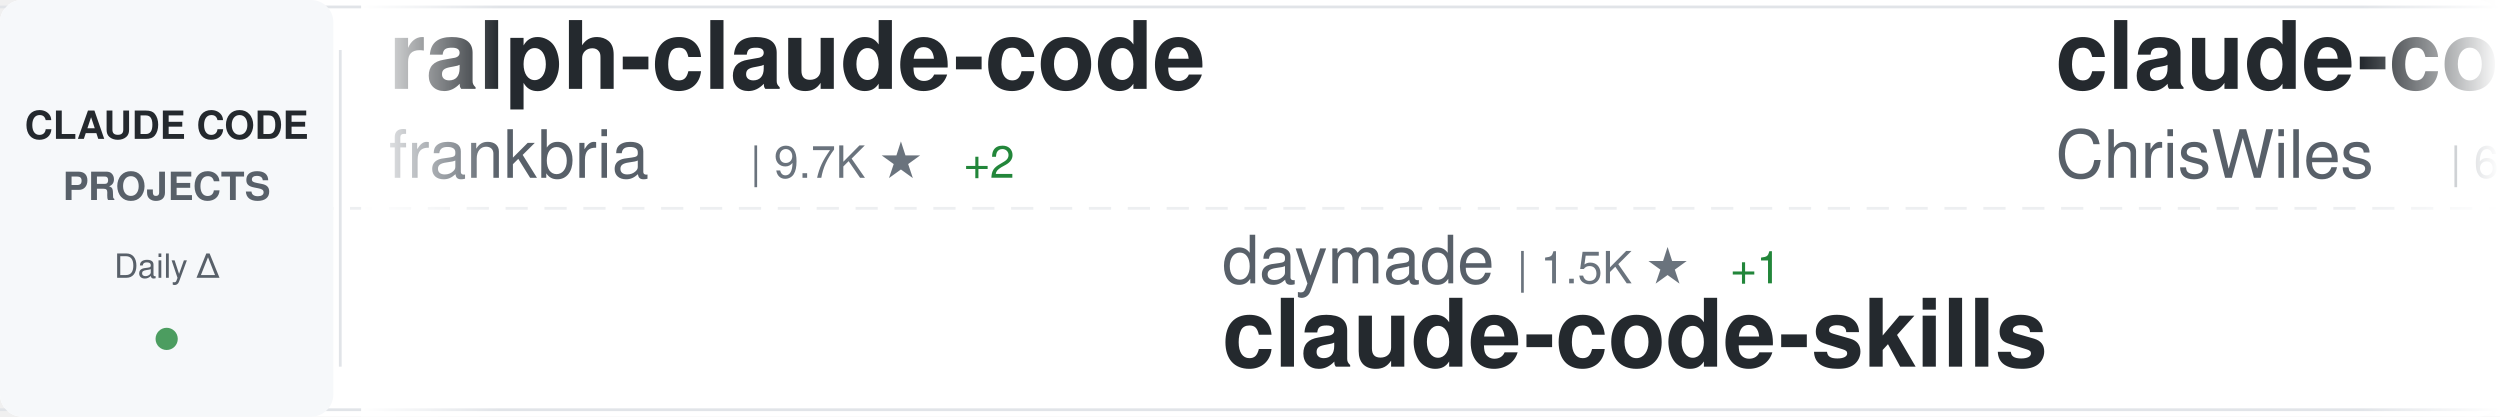
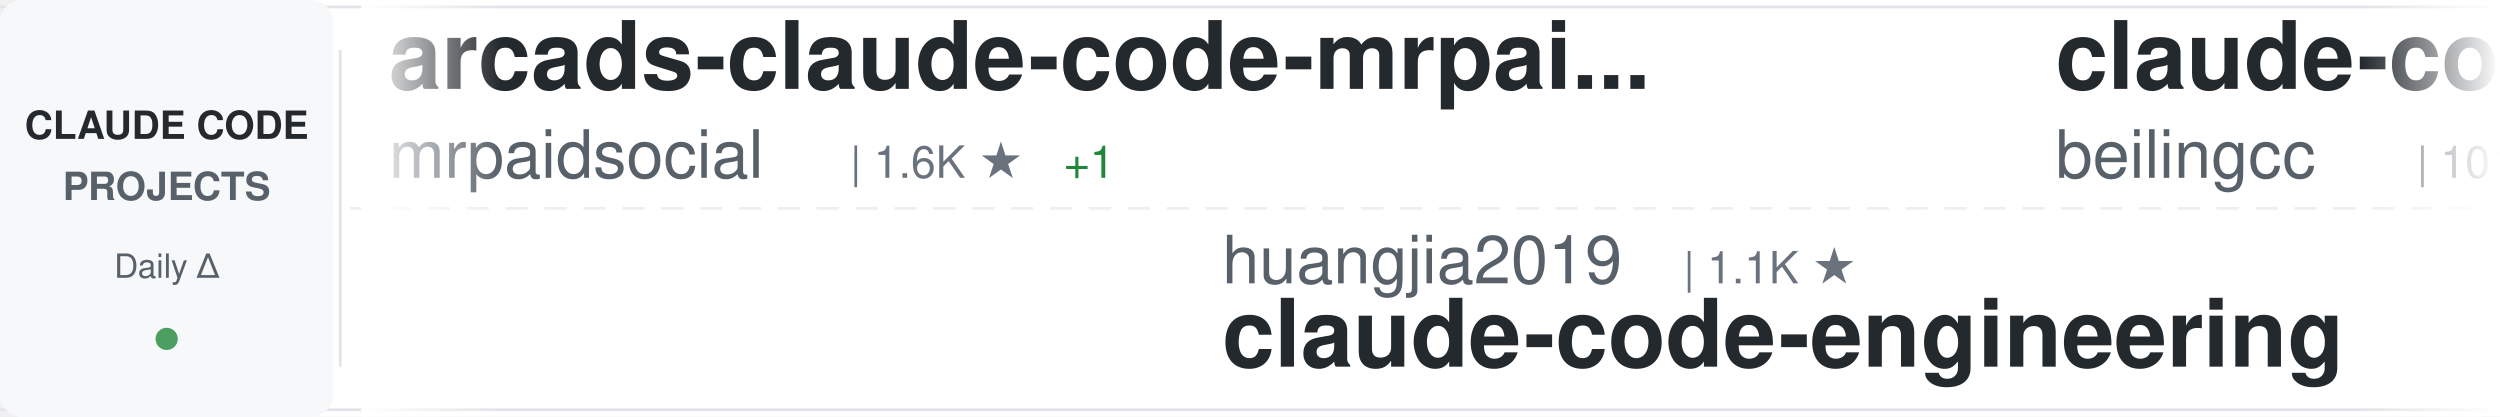
<svg xmlns="http://www.w3.org/2000/svg" width="900" height="150">
  <defs>
    <linearGradient id="awesomeLeftFade" x1="0%" y1="0%" x2="100%" y2="0%">
      <stop offset="0%" style="stop-color:#ffffff;stop-opacity:1" />
      <stop offset="100%" style="stop-color:#ffffff;stop-opacity:0" />
    </linearGradient>
    <linearGradient id="awesomeRightFade" x1="0%" y1="0%" x2="100%" y2="0%">
      <stop offset="0%" style="stop-color:#ffffff;stop-opacity:0" />
      <stop offset="100%" style="stop-color:#ffffff;stop-opacity:1" />
    </linearGradient>
  </defs>
  <rect width="900" height="150" fill="#ffffff" rx="8" />
  <rect x="0" y="2" width="900" height="1" fill="#e1e4e8" />
  <rect x="0" y="147" width="900" height="1" fill="#e1e4e8" />
  <line x1="0" y1="75" x2="900" y2="75" stroke="#e1e4e8" stroke-width="1" stroke-dasharray="8 6" opacity="0.6" />
  <rect x="0" y="0" width="120" height="150" fill="#f6f8fa" rx="8" />
  <text x="60" y="50" font-family="-apple-system, BlinkMacSystemFont, 'Segoe UI', Helvetica, Arial, sans-serif" font-size="14" font-weight="600" fill="#24292e" text-anchor="middle">CLAUDE CODE</text>
  <text x="60" y="72" font-family="-apple-system, BlinkMacSystemFont, 'Segoe UI', Helvetica, Arial, sans-serif" font-size="14" font-weight="600" fill="#586069" text-anchor="middle">PROJECTS</text>
  <text x="60" y="100" font-family="-apple-system, BlinkMacSystemFont, 'Segoe UI', Helvetica, Arial, sans-serif" font-size="12" font-weight="500" fill="#586069" text-anchor="middle">Daily Δ</text>
  <circle cx="60" cy="122" r="4" fill="#22863a" opacity="0.8" />
  <rect x="122" y="18" width="1" height="114" fill="#e1e4e8" />
  <clipPath id="awesomeTickerClip">
    <rect x="130" y="0" width="770" height="150" />
  </clipPath>
  <g clip-path="url(#awesomeTickerClip)">
    <g id="awesomeTickerItems">
      <animateTransform attributeName="transform" attributeType="XML" type="translate" from="0 0" to="-3000 0" dur="54s" repeatCount="indefinite" />
      <g transform="translate(0, 0)">
-         <text x="140" y="32" font-family="-apple-system, BlinkMacSystemFont, 'Segoe UI', Helvetica, Arial, sans-serif" font-size="34" font-weight="600" fill="#24292e">ralph-claude-code</text>
-         <text x="140" y="64" font-family="-apple-system, BlinkMacSystemFont, 'Segoe UI', Helvetica, Arial, sans-serif" font-size="24" font-weight="400" fill="#586069">frankbria</text>
-         <text x="270" y="64" font-family="-apple-system, BlinkMacSystemFont, 'Segoe UI', Helvetica, Arial, sans-serif" font-size="16" font-weight="500" fill="#6a737d">| 9.7K ★</text>
-         <text x="347" y="64" font-family="-apple-system, BlinkMacSystemFont, 'Segoe UI', Helvetica, Arial, sans-serif" font-size="16" font-weight="500" fill="#22863a"> +2</text>
+         <text x="140" y="32" font-family="-apple-system, BlinkMacSystemFont, 'Segoe UI', Helvetica, Arial, sans-serif" font-size="34" font-weight="600" fill="#24292e">arcads-claude-code-mrpai...</text>
+         <text x="140" y="64" font-family="-apple-system, BlinkMacSystemFont, 'Segoe UI', Helvetica, Arial, sans-serif" font-size="24" font-weight="400" fill="#586069">mrpaidsocial</text>
+         <text x="306" y="64" font-family="-apple-system, BlinkMacSystemFont, 'Segoe UI', Helvetica, Arial, sans-serif" font-size="16" font-weight="500" fill="#6a737d">| 1.6K ★</text>
+         <text x="383" y="64" font-family="-apple-system, BlinkMacSystemFont, 'Segoe UI', Helvetica, Arial, sans-serif" font-size="16" font-weight="500" fill="#22863a"> +1</text>
      </g>
      <g transform="translate(300, 0)">
-         <text x="140" y="102" font-family="-apple-system, BlinkMacSystemFont, 'Segoe UI', Helvetica, Arial, sans-serif" font-size="24" font-weight="400" fill="#586069">daymade</text>
-         <text x="246" y="102" font-family="-apple-system, BlinkMacSystemFont, 'Segoe UI', Helvetica, Arial, sans-serif" font-size="16" font-weight="500" fill="#6a737d">| 1.5K ★</text>
-         <text x="323" y="102" font-family="-apple-system, BlinkMacSystemFont, 'Segoe UI', Helvetica, Arial, sans-serif" font-size="16" font-weight="500" fill="#22863a"> +1</text>
-         <text x="140" y="132" font-family="-apple-system, BlinkMacSystemFont, 'Segoe UI', Helvetica, Arial, sans-serif" font-size="34" font-weight="600" fill="#24292e">claude-code-skills</text>
+         <text x="140" y="102" font-family="-apple-system, BlinkMacSystemFont, 'Segoe UI', Helvetica, Arial, sans-serif" font-size="24" font-weight="400" fill="#586069">huangjia2019</text>
+         <text x="306" y="102" font-family="-apple-system, BlinkMacSystemFont, 'Segoe UI', Helvetica, Arial, sans-serif" font-size="16" font-weight="500" fill="#6a737d">| 1.1K ★</text>
+         <text x="140" y="132" font-family="-apple-system, BlinkMacSystemFont, 'Segoe UI', Helvetica, Arial, sans-serif" font-size="34" font-weight="600" fill="#24292e">claude-code-engineering</text>
      </g>
      <g transform="translate(600, 0)">
-         <text x="140" y="32" font-family="-apple-system, BlinkMacSystemFont, 'Segoe UI', Helvetica, Arial, sans-serif" font-size="34" font-weight="600" fill="#24292e">claude-code-showcase</text>
-         <text x="140" y="64" font-family="-apple-system, BlinkMacSystemFont, 'Segoe UI', Helvetica, Arial, sans-serif" font-size="24" font-weight="400" fill="#586069">ChrisWiles</text>
-         <text x="282" y="64" font-family="-apple-system, BlinkMacSystemFont, 'Segoe UI', Helvetica, Arial, sans-serif" font-size="16" font-weight="500" fill="#6a737d">| 6.1K ★</text>
-         <text x="359" y="64" font-family="-apple-system, BlinkMacSystemFont, 'Segoe UI', Helvetica, Arial, sans-serif" font-size="16" font-weight="500" fill="#22863a"> +1</text>
+         <text x="140" y="32" font-family="-apple-system, BlinkMacSystemFont, 'Segoe UI', Helvetica, Arial, sans-serif" font-size="34" font-weight="600" fill="#24292e">claude-code</text>
+         <text x="140" y="64" font-family="-apple-system, BlinkMacSystemFont, 'Segoe UI', Helvetica, Arial, sans-serif" font-size="24" font-weight="400" fill="#586069">beilingcc</text>
+         <text x="270" y="64" font-family="-apple-system, BlinkMacSystemFont, 'Segoe UI', Helvetica, Arial, sans-serif" font-size="16" font-weight="500" fill="#6a737d">| 101 ★</text>
      </g>
      <g transform="translate(900, 0)">
+         <text x="140" y="102" font-family="-apple-system, BlinkMacSystemFont, 'Segoe UI', Helvetica, Arial, sans-serif" font-size="24" font-weight="400" fill="#586069">T-Lab-CUHKSZ</text>
+         <text x="306" y="102" font-family="-apple-system, BlinkMacSystemFont, 'Segoe UI', Helvetica, Arial, sans-serif" font-size="16" font-weight="500" fill="#6a737d">| 329 ★</text>
+         <text x="140" y="132" font-family="-apple-system, BlinkMacSystemFont, 'Segoe UI', Helvetica, Arial, sans-serif" font-size="34" font-weight="600" fill="#24292e">claude-code</text>
+       </g>
+       <g transform="translate(1200, 0)">
+         <text x="140" y="32" font-family="-apple-system, BlinkMacSystemFont, 'Segoe UI', Helvetica, Arial, sans-serif" font-size="34" font-weight="600" fill="#24292e">claude-code-workflows</text>
+         <text x="140" y="64" font-family="-apple-system, BlinkMacSystemFont, 'Segoe UI', Helvetica, Arial, sans-serif" font-size="24" font-weight="400" fill="#586069">OneRedOak</text>
+         <text x="270" y="64" font-family="-apple-system, BlinkMacSystemFont, 'Segoe UI', Helvetica, Arial, sans-serif" font-size="16" font-weight="500" fill="#6a737d">| 3.9K ★</text>
+       </g>
+       <g transform="translate(1500, 0)">
+         <text x="140" y="102" font-family="-apple-system, BlinkMacSystemFont, 'Segoe UI', Helvetica, Arial, sans-serif" font-size="24" font-weight="400" fill="#586069">codeaashu</text>
+         <text x="270" y="102" font-family="-apple-system, BlinkMacSystemFont, 'Segoe UI', Helvetica, Arial, sans-serif" font-size="16" font-weight="500" fill="#6a737d">| 3.4K ★</text>
+         <text x="347" y="102" font-family="-apple-system, BlinkMacSystemFont, 'Segoe UI', Helvetica, Arial, sans-serif" font-size="16" font-weight="500" fill="#22863a"> +1</text>
+         <text x="140" y="132" font-family="-apple-system, BlinkMacSystemFont, 'Segoe UI', Helvetica, Arial, sans-serif" font-size="34" font-weight="600" fill="#24292e">claude-code</text>
+       </g>
+       <g transform="translate(1800, 0)">
+         <text x="140" y="32" font-family="-apple-system, BlinkMacSystemFont, 'Segoe UI', Helvetica, Arial, sans-serif" font-size="34" font-weight="600" fill="#24292e">oh-my-claudecode</text>
+         <text x="140" y="64" font-family="-apple-system, BlinkMacSystemFont, 'Segoe UI', Helvetica, Arial, sans-serif" font-size="24" font-weight="400" fill="#586069">Yeachan-Heo</text>
+         <text x="294" y="64" font-family="-apple-system, BlinkMacSystemFont, 'Segoe UI', Helvetica, Arial, sans-serif" font-size="16" font-weight="500" fill="#6a737d">| 40.4K ★</text>
+         <text x="380" y="64" font-family="-apple-system, BlinkMacSystemFont, 'Segoe UI', Helvetica, Arial, sans-serif" font-size="16" font-weight="500" fill="#22863a"> +12</text>
+       </g>
+       <g transform="translate(2100, 0)">
+         <text x="140" y="102" font-family="-apple-system, BlinkMacSystemFont, 'Segoe UI', Helvetica, Arial, sans-serif" font-size="24" font-weight="400" fill="#586069">Donchitos</text>
+         <text x="270" y="102" font-family="-apple-system, BlinkMacSystemFont, 'Segoe UI', Helvetica, Arial, sans-serif" font-size="16" font-weight="500" fill="#6a737d">| 30.4K ★</text>
+         <text x="356" y="102" font-family="-apple-system, BlinkMacSystemFont, 'Segoe UI', Helvetica, Arial, sans-serif" font-size="16" font-weight="500" fill="#22863a"> +427</text>
+         <text x="140" y="132" font-family="-apple-system, BlinkMacSystemFont, 'Segoe UI', Helvetica, Arial, sans-serif" font-size="34" font-weight="600" fill="#24292e">Claude-Code-Game-Studios</text>
+       </g>
+       <g transform="translate(2400, 0)">
+         <text x="140" y="32" font-family="-apple-system, BlinkMacSystemFont, 'Segoe UI', Helvetica, Arial, sans-serif" font-size="34" font-weight="600" fill="#24292e">claude-code-action</text>
+         <text x="140" y="64" font-family="-apple-system, BlinkMacSystemFont, 'Segoe UI', Helvetica, Arial, sans-serif" font-size="24" font-weight="400" fill="#586069">anthropics</text>
+         <text x="282" y="64" font-family="-apple-system, BlinkMacSystemFont, 'Segoe UI', Helvetica, Arial, sans-serif" font-size="16" font-weight="500" fill="#6a737d">| 9.7K ★</text>
+         <text x="359" y="64" font-family="-apple-system, BlinkMacSystemFont, 'Segoe UI', Helvetica, Arial, sans-serif" font-size="16" font-weight="500" fill="#22863a"> +6</text>
+       </g>
+       <g transform="translate(2700, 0)">
        <text x="140" y="102" font-family="-apple-system, BlinkMacSystemFont, 'Segoe UI', Helvetica, Arial, sans-serif" font-size="24" font-weight="400" fill="#586069">Cranot</text>
        <text x="234" y="102" font-family="-apple-system, BlinkMacSystemFont, 'Segoe UI', Helvetica, Arial, sans-serif" font-size="16" font-weight="500" fill="#6a737d">| 2.9K ★</text>
-         <text x="311" y="102" font-family="-apple-system, BlinkMacSystemFont, 'Segoe UI', Helvetica, Arial, sans-serif" font-size="16" font-weight="500" fill="#cb2431"> -1</text>
+         <text x="311" y="102" font-family="-apple-system, BlinkMacSystemFont, 'Segoe UI', Helvetica, Arial, sans-serif" font-size="16" font-weight="500" fill="#22863a"> +2</text>
        <text x="140" y="132" font-family="-apple-system, BlinkMacSystemFont, 'Segoe UI', Helvetica, Arial, sans-serif" font-size="34" font-weight="600" fill="#24292e">claude-code-guide</text>
      </g>
-       <g transform="translate(1200, 0)">
-         <text x="140" y="32" font-family="-apple-system, BlinkMacSystemFont, 'Segoe UI', Helvetica, Arial, sans-serif" font-size="34" font-weight="600" fill="#24292e">claude-code-source</text>
-         <text x="140" y="64" font-family="-apple-system, BlinkMacSystemFont, 'Segoe UI', Helvetica, Arial, sans-serif" font-size="24" font-weight="400" fill="#586069">hangsman</text>
-         <text x="258" y="64" font-family="-apple-system, BlinkMacSystemFont, 'Segoe UI', Helvetica, Arial, sans-serif" font-size="16" font-weight="500" fill="#6a737d">| 799 ★</text>
-       </g>
-       <g transform="translate(1500, 0)">
-         <text x="140" y="102" font-family="-apple-system, BlinkMacSystemFont, 'Segoe UI', Helvetica, Arial, sans-serif" font-size="24" font-weight="400" fill="#586069">wanshuiyin</text>
-         <text x="282" y="102" font-family="-apple-system, BlinkMacSystemFont, 'Segoe UI', Helvetica, Arial, sans-serif" font-size="16" font-weight="500" fill="#6a737d">| 18.3K ★</text>
-         <text x="368" y="102" font-family="-apple-system, BlinkMacSystemFont, 'Segoe UI', Helvetica, Arial, sans-serif" font-size="16" font-weight="500" fill="#22863a"> +22</text>
-         <text x="140" y="132" font-family="-apple-system, BlinkMacSystemFont, 'Segoe UI', Helvetica, Arial, sans-serif" font-size="34" font-weight="600" fill="#24292e">Auto-claude-code-researc...</text>
-       </g>
-       <g transform="translate(1800, 0)">
-         <text x="140" y="32" font-family="-apple-system, BlinkMacSystemFont, 'Segoe UI', Helvetica, Arial, sans-serif" font-size="34" font-weight="600" fill="#24292e">edmunds-claude-code</text>
-         <text x="140" y="64" font-family="-apple-system, BlinkMacSystemFont, 'Segoe UI', Helvetica, Arial, sans-serif" font-size="24" font-weight="400" fill="#586069">edmund-io</text>
-         <text x="270" y="64" font-family="-apple-system, BlinkMacSystemFont, 'Segoe UI', Helvetica, Arial, sans-serif" font-size="16" font-weight="500" fill="#6a737d">| 1.5K ★</text>
-       </g>
-       <g transform="translate(2100, 0)">
-         <text x="140" y="102" font-family="-apple-system, BlinkMacSystemFont, 'Segoe UI', Helvetica, Arial, sans-serif" font-size="24" font-weight="400" fill="#586069">anthropics</text>
-         <text x="282" y="102" font-family="-apple-system, BlinkMacSystemFont, 'Segoe UI', Helvetica, Arial, sans-serif" font-size="16" font-weight="500" fill="#6a737d">| 1.0K ★</text>
-         <text x="359" y="102" font-family="-apple-system, BlinkMacSystemFont, 'Segoe UI', Helvetica, Arial, sans-serif" font-size="16" font-weight="500" fill="#22863a"> +1</text>
-         <text x="140" y="132" font-family="-apple-system, BlinkMacSystemFont, 'Segoe UI', Helvetica, Arial, sans-serif" font-size="34" font-weight="600" fill="#24292e">claude-code-base-action</text>
-       </g>
-       <g transform="translate(2400, 0)">
-         <text x="140" y="32" font-family="-apple-system, BlinkMacSystemFont, 'Segoe UI', Helvetica, Arial, sans-serif" font-size="34" font-weight="600" fill="#24292e">claude_codex_bridge</text>
-         <text x="140" y="64" font-family="-apple-system, BlinkMacSystemFont, 'Segoe UI', Helvetica, Arial, sans-serif" font-size="24" font-weight="400" fill="#586069">SeemSeam</text>
-         <text x="258" y="64" font-family="-apple-system, BlinkMacSystemFont, 'Segoe UI', Helvetica, Arial, sans-serif" font-size="16" font-weight="500" fill="#6a737d">| 3.6K ★</text>
-         <text x="335" y="64" font-family="-apple-system, BlinkMacSystemFont, 'Segoe UI', Helvetica, Arial, sans-serif" font-size="16" font-weight="500" fill="#22863a"> +3</text>
-       </g>
-       <g transform="translate(2700, 0)">
-         <text x="140" y="102" font-family="-apple-system, BlinkMacSystemFont, 'Segoe UI', Helvetica, Arial, sans-serif" font-size="24" font-weight="400" fill="#586069">Windy3f3f3f3f</text>
-         <text x="318" y="102" font-family="-apple-system, BlinkMacSystemFont, 'Segoe UI', Helvetica, Arial, sans-serif" font-size="16" font-weight="500" fill="#6a737d">| 2.8K ★</text>
-         <text x="395" y="102" font-family="-apple-system, BlinkMacSystemFont, 'Segoe UI', Helvetica, Arial, sans-serif" font-size="16" font-weight="500" fill="#22863a"> +1</text>
-         <text x="140" y="132" font-family="-apple-system, BlinkMacSystemFont, 'Segoe UI', Helvetica, Arial, sans-serif" font-size="34" font-weight="600" fill="#24292e">claude-code-from-scratch</text>
-       </g>
      <g transform="translate(3000, 0)">
-         <text x="140" y="32" font-family="-apple-system, BlinkMacSystemFont, 'Segoe UI', Helvetica, Arial, sans-serif" font-size="34" font-weight="600" fill="#24292e">ralph-claude-code</text>
-         <text x="140" y="64" font-family="-apple-system, BlinkMacSystemFont, 'Segoe UI', Helvetica, Arial, sans-serif" font-size="24" font-weight="400" fill="#586069">frankbria</text>
-         <text x="270" y="64" font-family="-apple-system, BlinkMacSystemFont, 'Segoe UI', Helvetica, Arial, sans-serif" font-size="16" font-weight="500" fill="#6a737d">| 9.7K ★</text>
-         <text x="347" y="64" font-family="-apple-system, BlinkMacSystemFont, 'Segoe UI', Helvetica, Arial, sans-serif" font-size="16" font-weight="500" fill="#22863a"> +2</text>
+         <text x="140" y="32" font-family="-apple-system, BlinkMacSystemFont, 'Segoe UI', Helvetica, Arial, sans-serif" font-size="34" font-weight="600" fill="#24292e">arcads-claude-code-mrpai...</text>
+         <text x="140" y="64" font-family="-apple-system, BlinkMacSystemFont, 'Segoe UI', Helvetica, Arial, sans-serif" font-size="24" font-weight="400" fill="#586069">mrpaidsocial</text>
+         <text x="306" y="64" font-family="-apple-system, BlinkMacSystemFont, 'Segoe UI', Helvetica, Arial, sans-serif" font-size="16" font-weight="500" fill="#6a737d">| 1.6K ★</text>
+         <text x="383" y="64" font-family="-apple-system, BlinkMacSystemFont, 'Segoe UI', Helvetica, Arial, sans-serif" font-size="16" font-weight="500" fill="#22863a"> +1</text>
      </g>
      <g transform="translate(3300, 0)">
-         <text x="140" y="102" font-family="-apple-system, BlinkMacSystemFont, 'Segoe UI', Helvetica, Arial, sans-serif" font-size="24" font-weight="400" fill="#586069">daymade</text>
-         <text x="246" y="102" font-family="-apple-system, BlinkMacSystemFont, 'Segoe UI', Helvetica, Arial, sans-serif" font-size="16" font-weight="500" fill="#6a737d">| 1.5K ★</text>
-         <text x="323" y="102" font-family="-apple-system, BlinkMacSystemFont, 'Segoe UI', Helvetica, Arial, sans-serif" font-size="16" font-weight="500" fill="#22863a"> +1</text>
-         <text x="140" y="132" font-family="-apple-system, BlinkMacSystemFont, 'Segoe UI', Helvetica, Arial, sans-serif" font-size="34" font-weight="600" fill="#24292e">claude-code-skills</text>
+         <text x="140" y="102" font-family="-apple-system, BlinkMacSystemFont, 'Segoe UI', Helvetica, Arial, sans-serif" font-size="24" font-weight="400" fill="#586069">huangjia2019</text>
+         <text x="306" y="102" font-family="-apple-system, BlinkMacSystemFont, 'Segoe UI', Helvetica, Arial, sans-serif" font-size="16" font-weight="500" fill="#6a737d">| 1.1K ★</text>
+         <text x="140" y="132" font-family="-apple-system, BlinkMacSystemFont, 'Segoe UI', Helvetica, Arial, sans-serif" font-size="34" font-weight="600" fill="#24292e">claude-code-engineering</text>
      </g>
      <g transform="translate(3600, 0)">
-         <text x="140" y="32" font-family="-apple-system, BlinkMacSystemFont, 'Segoe UI', Helvetica, Arial, sans-serif" font-size="34" font-weight="600" fill="#24292e">claude-code-showcase</text>
-         <text x="140" y="64" font-family="-apple-system, BlinkMacSystemFont, 'Segoe UI', Helvetica, Arial, sans-serif" font-size="24" font-weight="400" fill="#586069">ChrisWiles</text>
-         <text x="282" y="64" font-family="-apple-system, BlinkMacSystemFont, 'Segoe UI', Helvetica, Arial, sans-serif" font-size="16" font-weight="500" fill="#6a737d">| 6.1K ★</text>
-         <text x="359" y="64" font-family="-apple-system, BlinkMacSystemFont, 'Segoe UI', Helvetica, Arial, sans-serif" font-size="16" font-weight="500" fill="#22863a"> +1</text>
+         <text x="140" y="32" font-family="-apple-system, BlinkMacSystemFont, 'Segoe UI', Helvetica, Arial, sans-serif" font-size="34" font-weight="600" fill="#24292e">claude-code</text>
+         <text x="140" y="64" font-family="-apple-system, BlinkMacSystemFont, 'Segoe UI', Helvetica, Arial, sans-serif" font-size="24" font-weight="400" fill="#586069">beilingcc</text>
+         <text x="270" y="64" font-family="-apple-system, BlinkMacSystemFont, 'Segoe UI', Helvetica, Arial, sans-serif" font-size="16" font-weight="500" fill="#6a737d">| 101 ★</text>
      </g>
      <g transform="translate(3900, 0)">
-         <text x="140" y="102" font-family="-apple-system, BlinkMacSystemFont, 'Segoe UI', Helvetica, Arial, sans-serif" font-size="24" font-weight="400" fill="#586069">Cranot</text>
-         <text x="234" y="102" font-family="-apple-system, BlinkMacSystemFont, 'Segoe UI', Helvetica, Arial, sans-serif" font-size="16" font-weight="500" fill="#6a737d">| 2.9K ★</text>
-         <text x="311" y="102" font-family="-apple-system, BlinkMacSystemFont, 'Segoe UI', Helvetica, Arial, sans-serif" font-size="16" font-weight="500" fill="#cb2431"> -1</text>
-         <text x="140" y="132" font-family="-apple-system, BlinkMacSystemFont, 'Segoe UI', Helvetica, Arial, sans-serif" font-size="34" font-weight="600" fill="#24292e">claude-code-guide</text>
+         <text x="140" y="102" font-family="-apple-system, BlinkMacSystemFont, 'Segoe UI', Helvetica, Arial, sans-serif" font-size="24" font-weight="400" fill="#586069">T-Lab-CUHKSZ</text>
+         <text x="306" y="102" font-family="-apple-system, BlinkMacSystemFont, 'Segoe UI', Helvetica, Arial, sans-serif" font-size="16" font-weight="500" fill="#6a737d">| 329 ★</text>
+         <text x="140" y="132" font-family="-apple-system, BlinkMacSystemFont, 'Segoe UI', Helvetica, Arial, sans-serif" font-size="34" font-weight="600" fill="#24292e">claude-code</text>
      </g>
    </g>
  </g>
  <rect x="130" y="0" width="50" height="150" fill="url(#awesomeLeftFade)" />
  <rect x="850" y="0" width="50" height="150" fill="url(#awesomeRightFade)" />
</svg>
